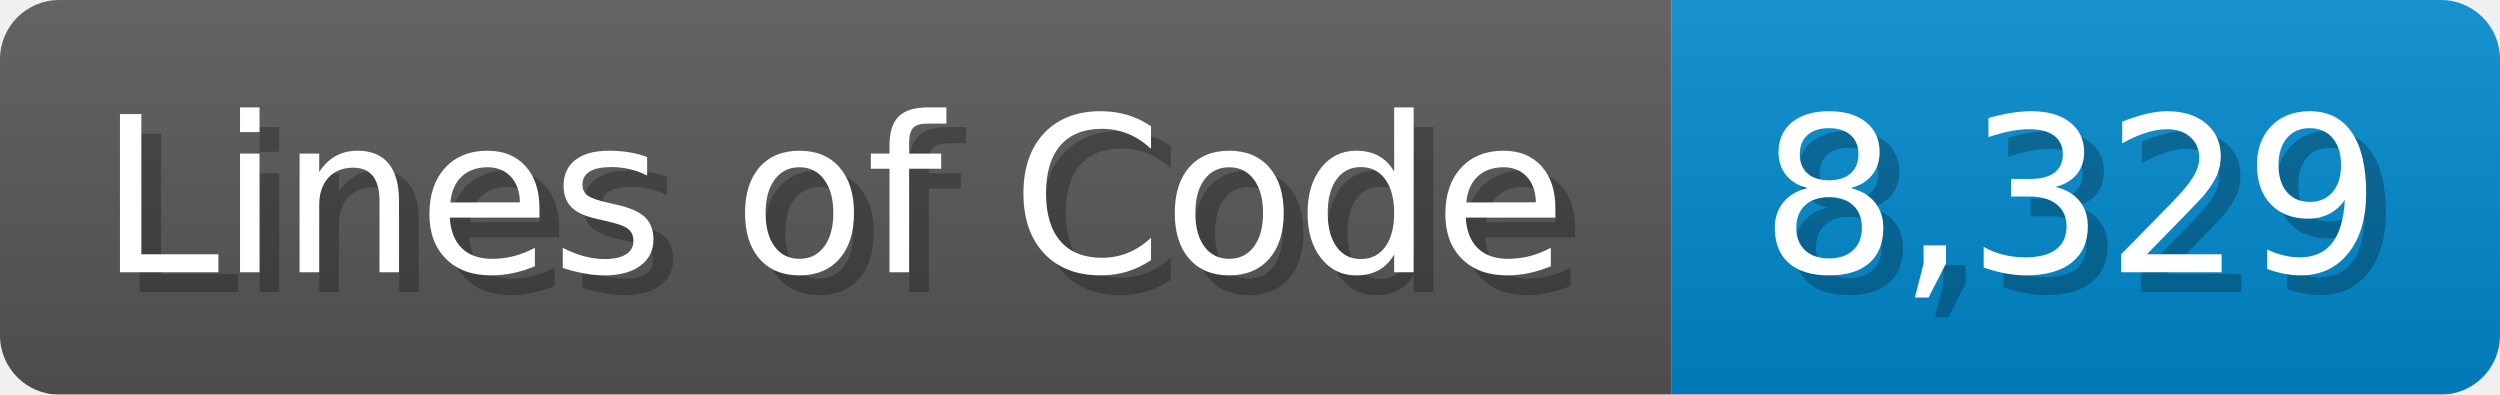
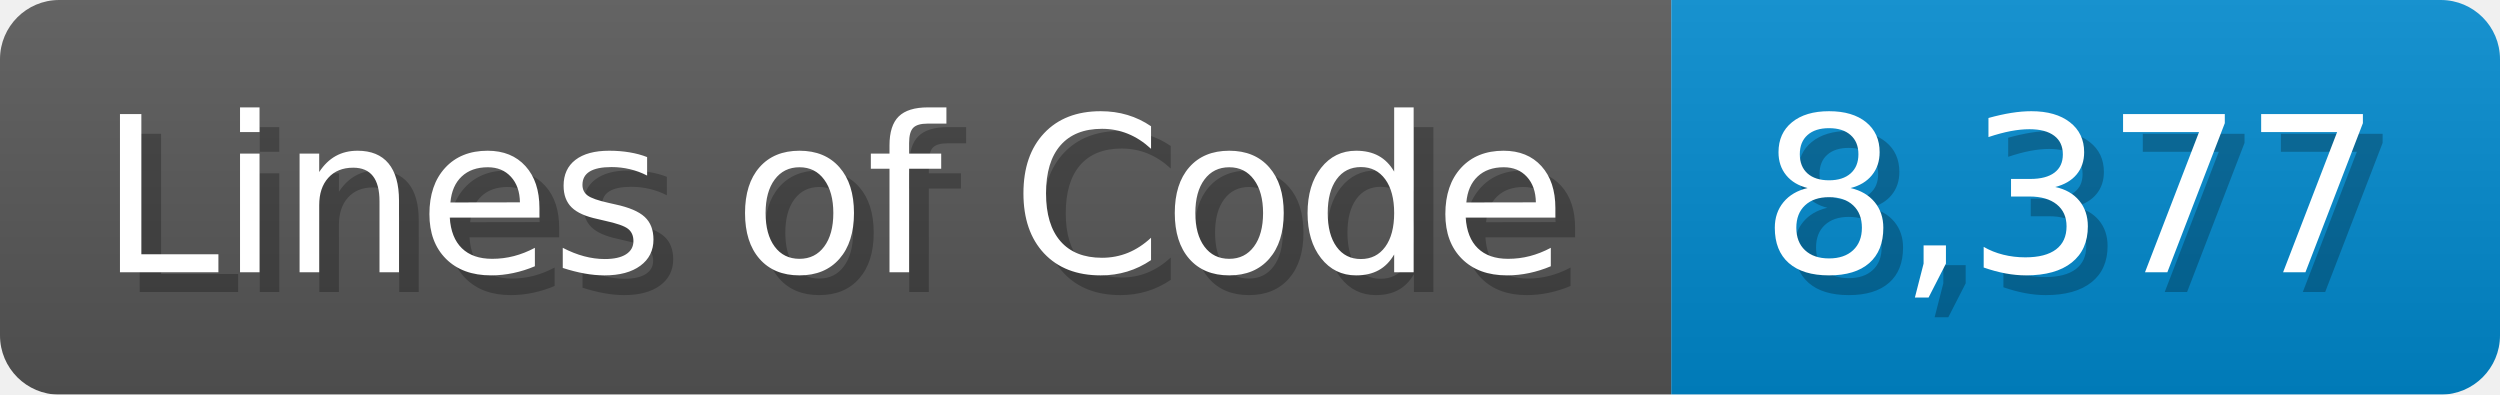
<svg xmlns="http://www.w3.org/2000/svg" width="126.7" height="20" viewBox="0 0 1267 200">
  <linearGradient id="a" x2="0" y2="100%">
    <stop offset="0" stop-opacity=".1" stop-color="#EEE" />
    <stop offset="1" stop-opacity=".1" />
  </linearGradient>
  <mask id="m">
    <rect width="1267" height="200" rx="30" fill="#FFF" />
  </mask>
  <g mask="url(#m)">
    <rect width="847" height="200" fill="#555" />
    <rect width="420" height="200" fill="#08C" x="847" />
    <rect width="1267" height="200" fill="url(#a)" />
  </g>
  <g fill="#fff" text-anchor="start" font-family="Verdana,DejaVu Sans,sans-serif" font-size="110">
    <text x="60" y="148" textLength="747" fill="#000" opacity="0.25">Lines of Code</text>
    <text x="50" y="138" textLength="747">Lines of Code</text>
-     <text x="902" y="148" textLength="320" fill="#000" opacity="0.25">8,329</text>
-     <text x="892" y="138" textLength="320">8,329</text>
+     <text x="902" y="148" textLength="320" fill="#000" opacity="0.25">8,377</text>
+     <text x="892" y="138" textLength="320">8,377</text>
  </g>
</svg>
